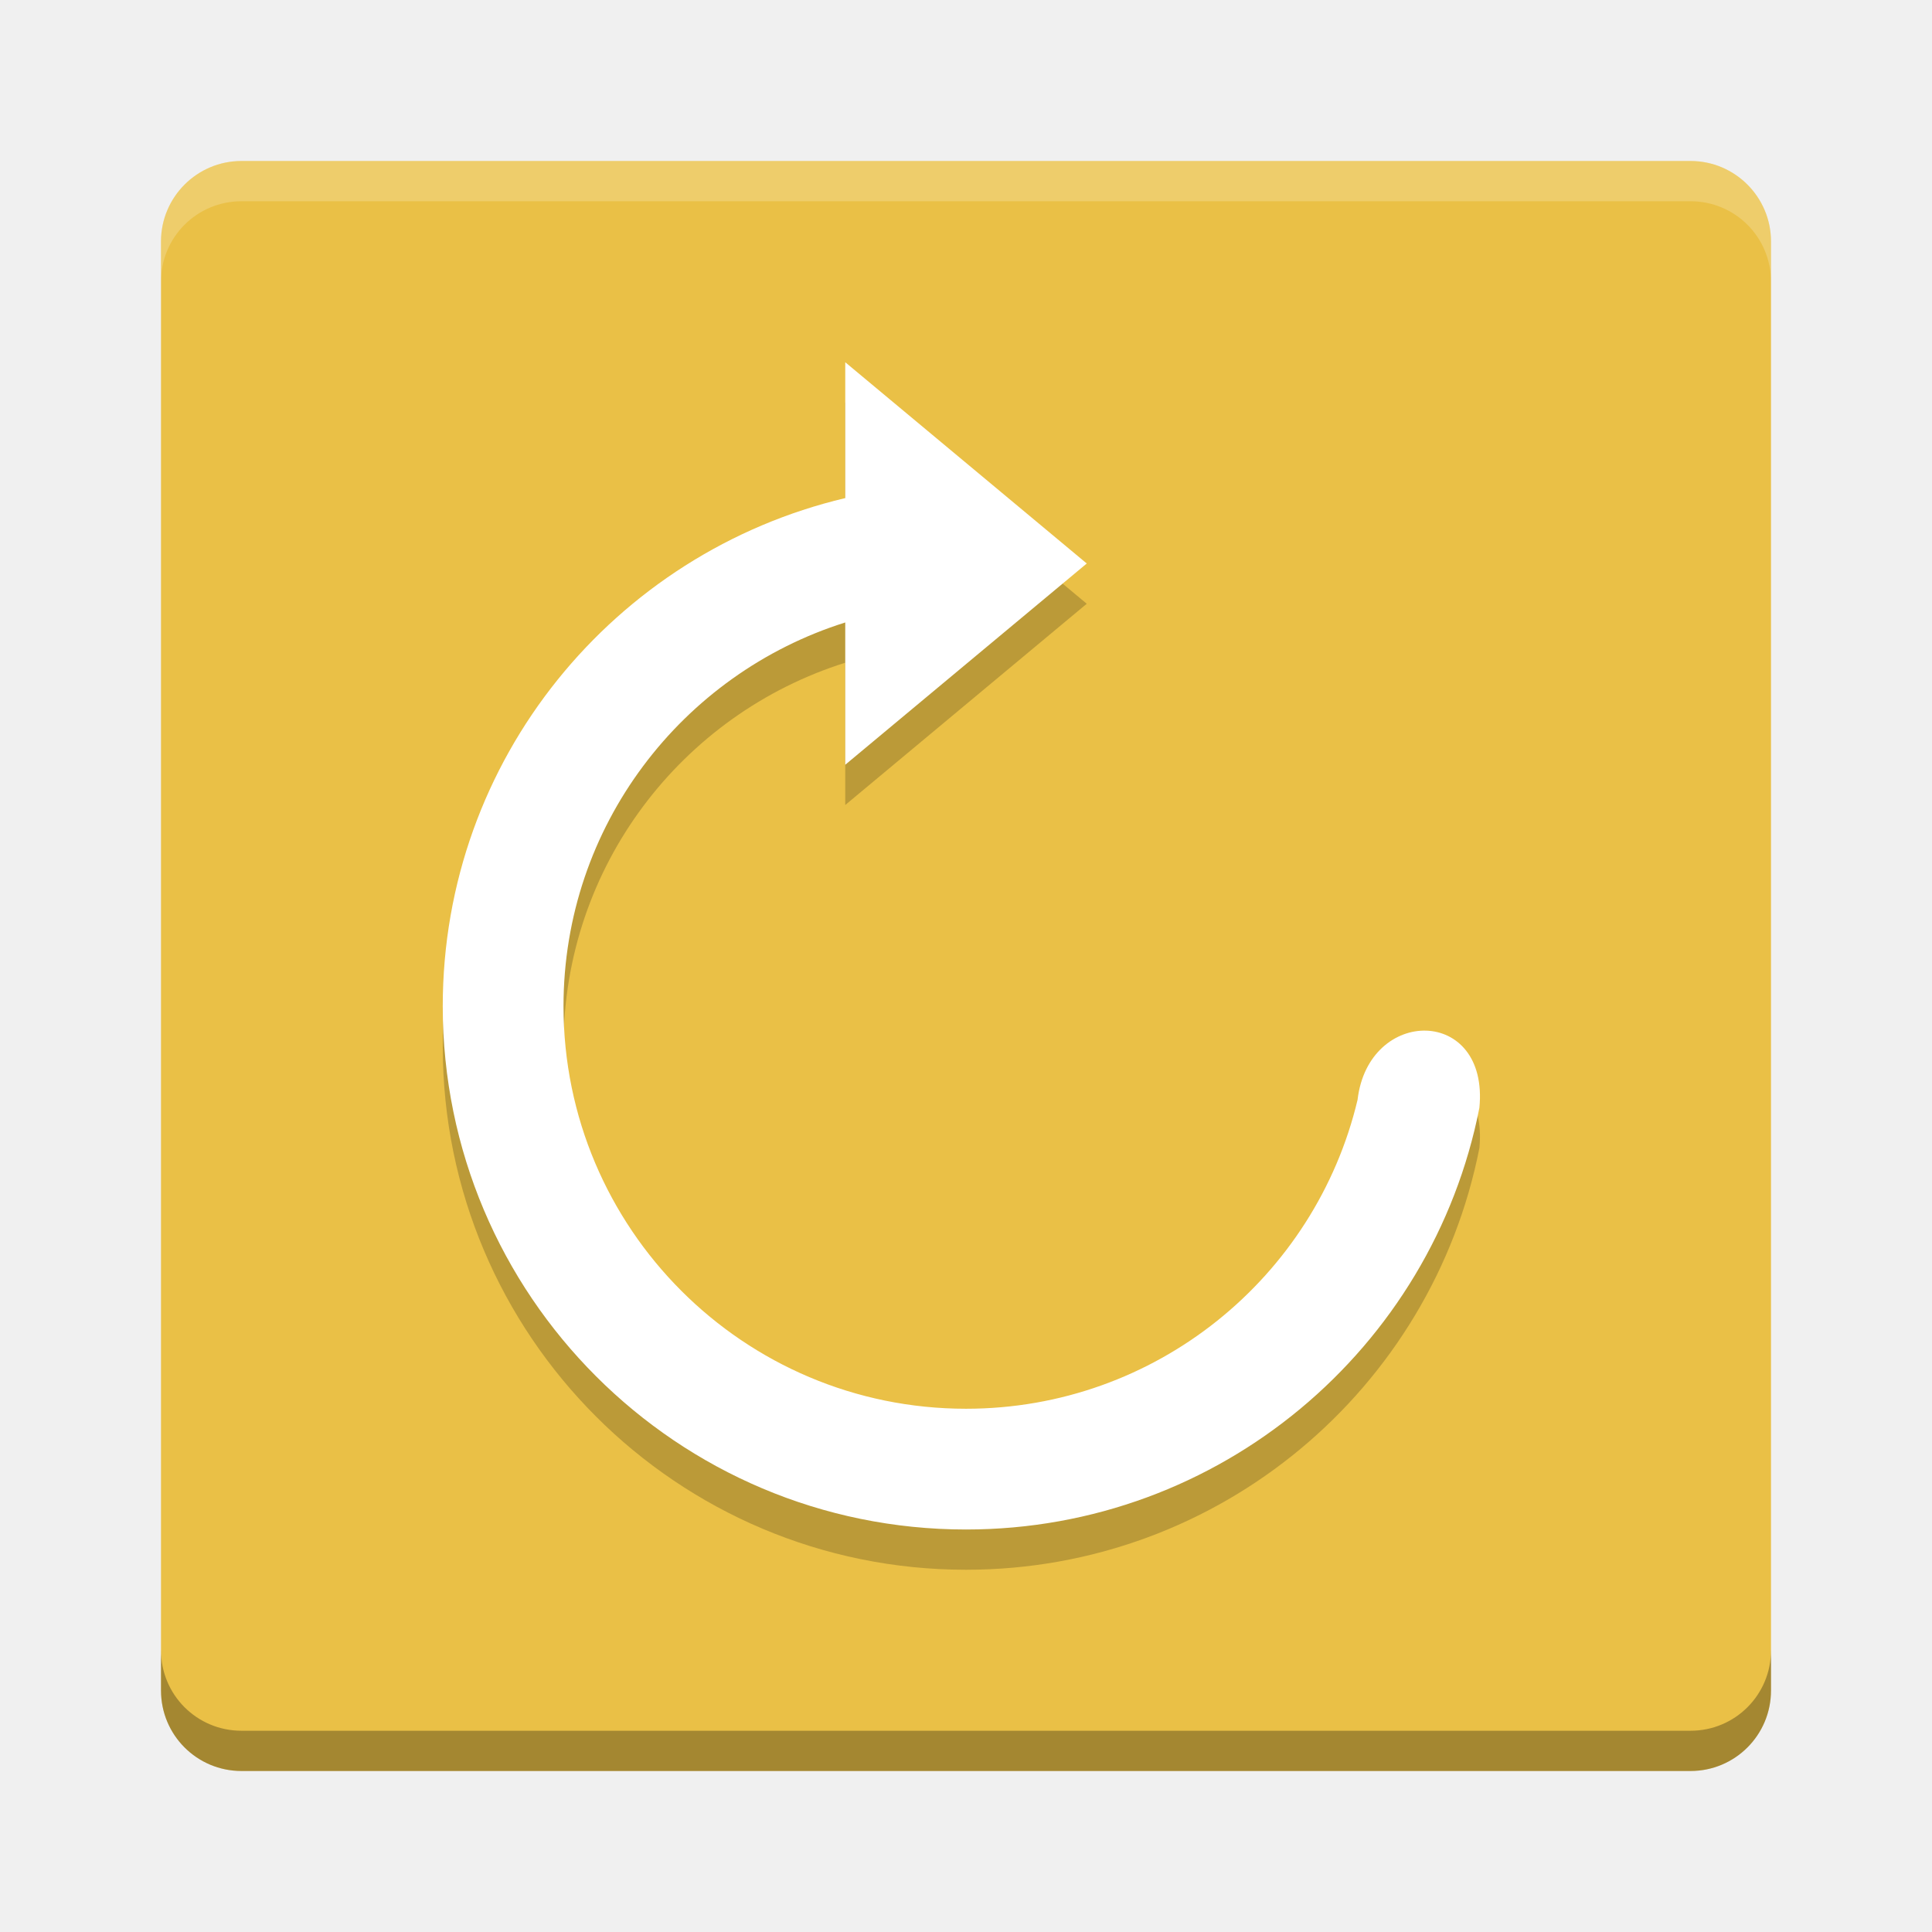
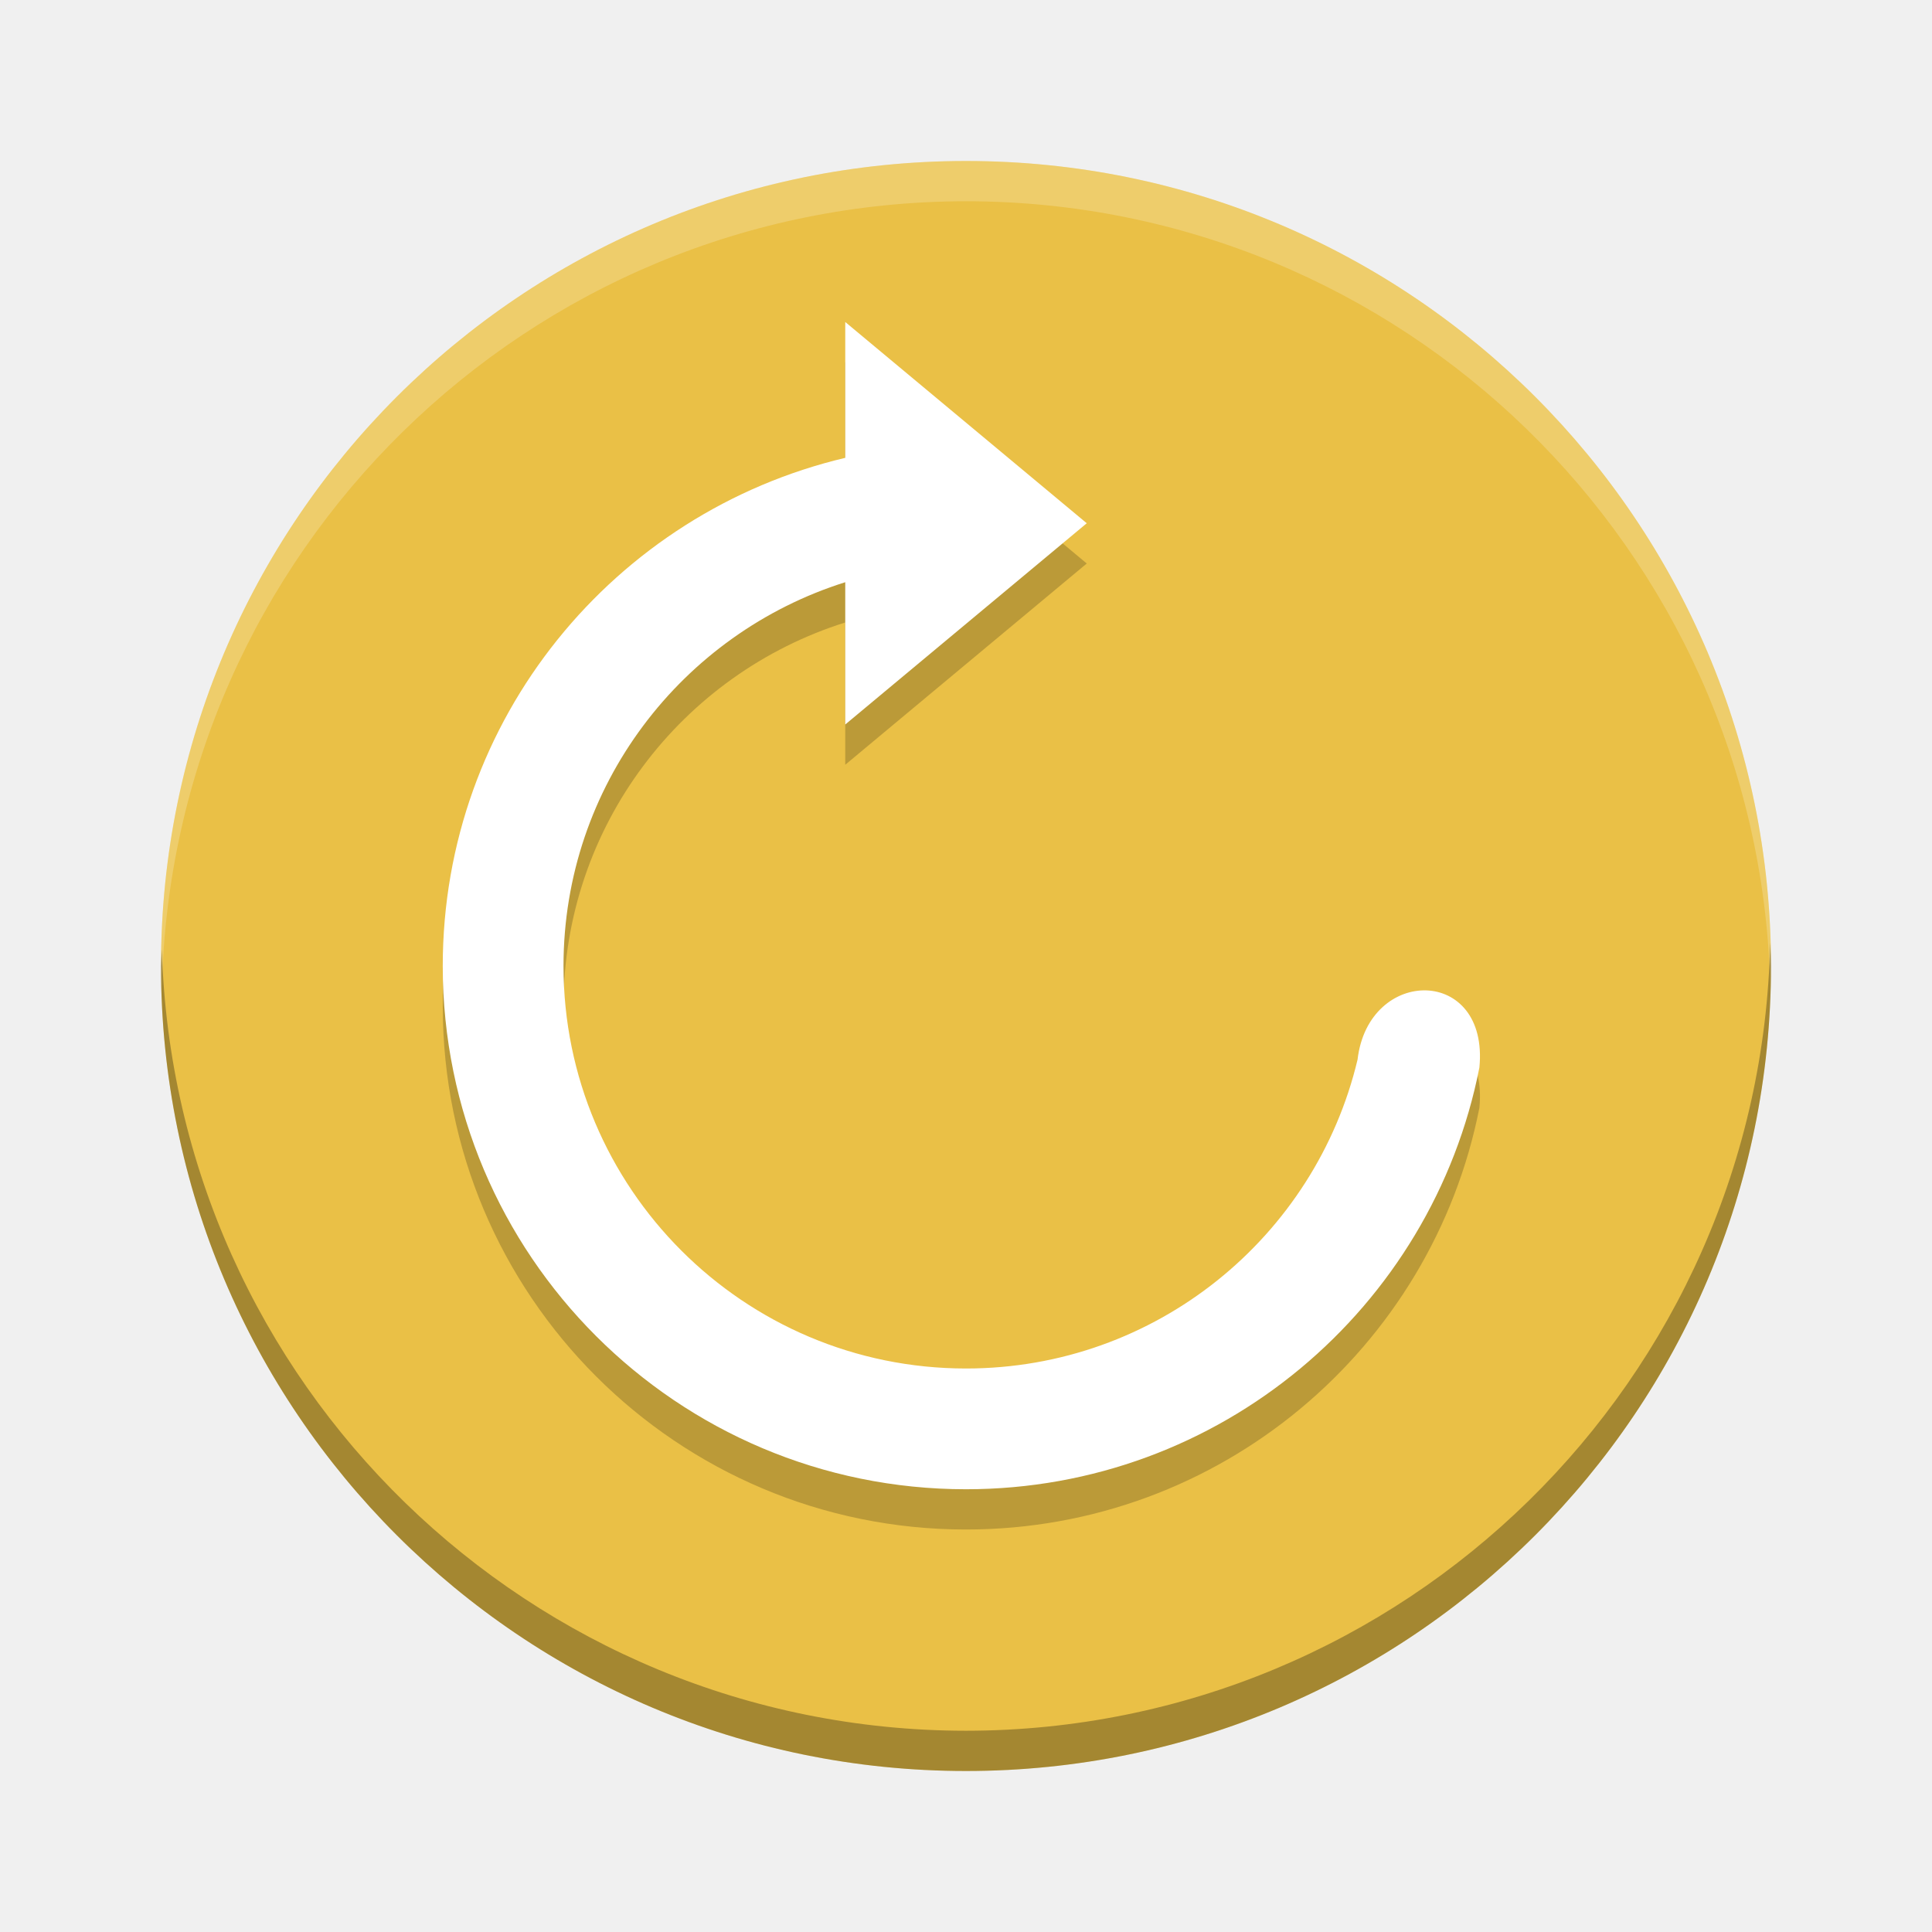
<svg xmlns="http://www.w3.org/2000/svg" id="svg2817" height="48" width="48" version="1.0">
+   <defs id="defs220" />
  <text id="text4087-2-6-5" opacity=".8" font-size="12.666px" xml:space="preserve" y="10.813" x="877.226" font-family="'Bitstream Vera Sans'" fill="#000000">
    <tspan id="tspan4089-7-2-9" y="10.813" x="877.226" />
  </text>
  <text id="text4087-2-6-5-5" opacity=".8" font-size="12.666px" xml:space="preserve" y="-29.929" x="901.187" font-family="'Bitstream Vera Sans'" fill="#000000">
    <tspan id="tspan4089-7-2-9-6" y="-29.929" x="901.187" />
  </text>
  <text id="text4087-2-6-5-2" opacity=".8" font-size="12.666px" xml:space="preserve" y="-60.007" x="-569.371" font-family="'Bitstream Vera Sans'" fill="#000000">
    <tspan id="tspan4089-7-2-9-2" y="-60.007" x="-569.371" />
  </text>
  <text id="text4087-2-6-5-59" opacity=".8" font-size="12.666px" xml:space="preserve" y="685.546" x="-2393.057" font-family="'Bitstream Vera Sans'" fill="#000000">
    <tspan id="tspan4089-7-2-9-4" y="685.546" x="-2393.057" />
  </text>
  <text id="text4087-2-6-5-1" opacity=".8" font-size="12.666px" xml:space="preserve" y="-445.328" x="-454.88" font-family="'Bitstream Vera Sans'" fill="#000000">
    <tspan id="tspan4089-7-2-9-7" y="-445.328" x="-454.88" />
  </text>
  <text id="text4087-2-6-5-7" opacity=".8" font-size="12.666px" xml:space="preserve" y="-858.798" x="352.722" font-family="'Bitstream Vera Sans'" fill="#000000">
    <tspan id="tspan4089-7-2-9-1" y="-858.798" x="352.722" />
  </text>
  <text id="text4087-2-6-5-5-3" opacity=".8" font-size="12.666px" xml:space="preserve" y="-899.54" x="376.683" font-family="'Bitstream Vera Sans'" fill="#000000">
    <tspan id="tspan4089-7-2-9-6-5" y="-899.54" x="376.683" />
  </text>
  <text id="text4087-2-6-5-3" opacity=".8" font-size="12.666px" xml:space="preserve" y="-906.75" x="-1114.78" font-family="'Bitstream Vera Sans'" fill="#000000">
    <tspan id="tspan4089-7-2-9-18" y="-906.75" x="-1114.78" />
  </text>
  <text id="text4087-2-6-5-4" opacity=".8" font-size="12.666px" xml:space="preserve" y="-1179.984" x="345.763" font-family="'Bitstream Vera Sans'" fill="#000000">
    <tspan id="tspan4089-7-2-9-9" y="-1179.984" x="345.763" />
  </text>
  <text id="text4087-2-6-5-7-1" opacity=".8" font-size="12.666px" xml:space="preserve" y="-553.293" x="1831.886" font-family="'Bitstream Vera Sans'" fill="#000000">
    <tspan id="tspan4089-7-2-9-1-8" y="-553.293" x="1831.886" />
  </text>
  <text id="text4087-2-6-5-5-5" opacity=".8" font-size="12.666px" xml:space="preserve" y="-594.034" x="1855.847" font-family="'Bitstream Vera Sans'" fill="#000000">
    <tspan id="tspan4089-7-2-9-6-9" y="-594.034" x="1855.847" />
  </text>
  <text id="text4087-2-6-5-75" opacity=".8" font-size="12.666px" xml:space="preserve" y="-601.244" x="364.384" font-family="'Bitstream Vera Sans'" fill="#000000">
    <tspan id="tspan4089-7-2-9-3" y="-601.244" x="364.384" />
  </text>
  <text id="text4087-2-6-5-4-8" opacity=".8" font-size="12.666px" xml:space="preserve" y="-874.478" x="1824.927" font-family="'Bitstream Vera Sans'" fill="#000000">
    <tspan id="tspan4089-7-2-9-9-8" y="-874.478" x="1824.927" />
  </text>
  <text id="text4087-2-6-5-45" opacity=".8" font-size="12.666px" xml:space="preserve" y="-649.336" x="-573.433" font-family="'Bitstream Vera Sans'" fill="#000000">
    <tspan id="tspan4089-7-2-9-75" y="-649.336" x="-573.433" />
  </text>
  <text id="text4087-2-6-5-59-7" opacity=".8" font-size="12.666px" xml:space="preserve" y="96.218" x="-2397.118" font-family="'Bitstream Vera Sans'" fill="#000000">
    <tspan id="tspan4089-7-2-9-4-0" y="96.218" x="-2397.118" />
  </text>
  <text id="text4087-2-6-5-8" opacity=".8" font-size="12.666px" xml:space="preserve" y="189.09" x="-682.363" font-family="'Bitstream Vera Sans'" fill="#000000">
    <tspan id="tspan4089-7-2-9-19" y="189.09" x="-682.363" />
  </text>
  <text id="text4087-2-6-5-7-5" opacity=".8" font-size="12.666px" xml:space="preserve" y="9.908" x="426.662" font-family="'Bitstream Vera Sans'" fill="#000000">
    <tspan id="tspan4089-7-2-9-1-2" y="9.908" x="426.662" />
  </text>
  <text id="text4087-2-6-5-5-0" opacity=".8" font-size="12.666px" xml:space="preserve" y="-30.834" x="450.622" font-family="'Bitstream Vera Sans'" fill="#000000">
    <tspan id="tspan4089-7-2-9-6-2" y="-30.834" x="450.622" />
  </text>
  <text id="text4087-2-6-5-26" opacity=".8" font-size="12.666px" xml:space="preserve" y="-38.044" x="-1040.841" font-family="'Bitstream Vera Sans'" fill="#000000">
    <tspan id="tspan4089-7-2-9-90" y="-38.044" x="-1040.841" />
  </text>
  <text id="text4087-2-6-5-4-3" opacity=".8" font-size="12.666px" xml:space="preserve" y="-311.278" x="419.702" font-family="'Bitstream Vera Sans'" fill="#000000">
    <tspan id="tspan4089-7-2-9-9-5" y="-311.278" x="419.702" />
  </text>
  <text id="text4087-2-6-5-55" opacity=".8" font-size="12.666px" xml:space="preserve" y="-40.758" x="-608.033" font-family="'Bitstream Vera Sans'" fill="#000000">
    <tspan id="tspan4089-7-2-9-32" y="-40.758" x="-608.033" />
  </text>
  <text id="text4087-2-6-5-59-9" opacity=".8" font-size="12.666px" xml:space="preserve" y="704.795" x="-2431.718" font-family="'Bitstream Vera Sans'" fill="#000000">
    <tspan id="tspan4089-7-2-9-4-1" y="704.795" x="-2431.718" />
  </text>
  <text id="text4087-2-6-5-1-8" opacity=".8" font-size="12.666px" xml:space="preserve" y="-902.289" x="-456.939" font-family="'Bitstream Vera Sans'" fill="#000000">
    <tspan id="tspan4089-7-2-9-7-8" y="-902.289" x="-456.939" />
  </text>
  <text id="text4087-2-6-5-7-8" opacity=".8" font-size="12.666px" xml:space="preserve" y="-1315.759" x="350.663" font-family="'Bitstream Vera Sans'" fill="#000000">
    <tspan id="tspan4089-7-2-9-1-9" y="-1315.759" x="350.663" />
  </text>
  <text id="text4087-2-6-5-5-52" opacity=".8" font-size="12.666px" xml:space="preserve" y="-1356.501" x="374.624" font-family="'Bitstream Vera Sans'" fill="#000000">
    <tspan id="tspan4089-7-2-9-6-4" y="-1356.501" x="374.624" />
  </text>
  <text id="text4087-2-6-5-3-4" opacity=".8" font-size="12.666px" xml:space="preserve" y="-1363.71" x="-1116.84" font-family="'Bitstream Vera Sans'" fill="#000000">
    <tspan id="tspan4089-7-2-9-18-3" y="-1363.71" x="-1116.84" />
  </text>
  <text id="text4087-2-6-5-4-7" opacity=".8" font-size="12.666px" xml:space="preserve" y="-1636.945" x="343.703" font-family="'Bitstream Vera Sans'" fill="#000000">
    <tspan id="tspan4089-7-2-9-9-54" y="-1636.945" x="343.703" />
  </text>
  <text id="text4087-2-6-5-7-1-2" opacity=".8" font-size="12.666px" xml:space="preserve" y="-1010.253" x="1829.826" font-family="'Bitstream Vera Sans'" fill="#000000">
    <tspan id="tspan4089-7-2-9-1-8-0" y="-1010.253" x="1829.826" />
  </text>
  <text id="text4087-2-6-5-5-5-6" opacity=".8" font-size="12.666px" xml:space="preserve" y="-1050.995" x="1853.787" font-family="'Bitstream Vera Sans'" fill="#000000">
    <tspan id="tspan4089-7-2-9-6-9-8" y="-1050.995" x="1853.787" />
  </text>
  <text id="text4087-2-6-5-75-4" opacity=".8" font-size="12.666px" xml:space="preserve" y="-1058.205" x="362.324" font-family="'Bitstream Vera Sans'" fill="#000000">
    <tspan id="tspan4089-7-2-9-3-9" y="-1058.205" x="362.324" />
  </text>
  <text id="text4087-2-6-5-4-8-1" opacity=".8" font-size="12.666px" xml:space="preserve" y="-1331.439" x="1822.867" font-family="'Bitstream Vera Sans'" fill="#000000">
    <tspan id="tspan4089-7-2-9-9-8-8" y="-1331.439" x="1822.867" />
  </text>
  <text id="text4087-2-6-5-45-0" opacity=".8" font-size="12.666px" xml:space="preserve" y="-1106.296" x="-575.492" font-family="'Bitstream Vera Sans'" fill="#000000">
    <tspan id="tspan4089-7-2-9-75-2" y="-1106.296" x="-575.492" />
  </text>
  <text id="text4087-2-6-5-59-5" opacity=".8" font-size="12.666px" xml:space="preserve" y="-360.743" x="-2399.178" font-family="'Bitstream Vera Sans'" fill="#000000">
    <tspan id="tspan4089-7-2-9-4-00" y="-360.743" x="-2399.178" />
  </text>
  <text id="text4087-2-6-5-264" opacity=".8" font-size="12.666px" xml:space="preserve" y="-267.87" x="-684.422" font-family="'Bitstream Vera Sans'" fill="#000000">
    <tspan id="tspan4089-7-2-9-8" y="-267.87" x="-684.422" />
  </text>
  <text id="text4087-2-6-5-42" opacity=".8" font-size="12.666px" xml:space="preserve" y="-26.956" x="155.592" font-family="'Bitstream Vera Sans'" fill="#000000">
    <tspan id="tspan4089-7-2-9-93" y="-26.956" x="155.592" />
  </text>
  <text id="text4087-2-6-5-5-05" opacity=".8" font-size="12.666px" xml:space="preserve" y="-67.698" x="179.553" font-family="'Bitstream Vera Sans'" fill="#000000">
    <tspan id="tspan4089-7-2-9-6-49" y="-67.698" x="179.553" />
  </text>
  <text id="text4087-2-6-5-1-4" opacity=".8" font-size="12.666px" xml:space="preserve" y="-261.727" x="-1090.263" font-family="'Bitstream Vera Sans'" fill="#000000">
    <tspan id="tspan4089-7-2-9-7-7" y="-261.727" x="-1090.263" />
  </text>
  <text id="text4087-2-6-5-7-56" opacity=".8" font-size="12.666px" xml:space="preserve" y="-675.197" x="-282.661" font-family="'Bitstream Vera Sans'" fill="#000000">
    <tspan id="tspan4089-7-2-9-1-1" y="-675.197" x="-282.661" />
  </text>
  <text id="text4087-2-6-5-5-8" opacity=".8" font-size="12.666px" xml:space="preserve" y="-715.938" x="-258.7" font-family="'Bitstream Vera Sans'" fill="#000000">
    <tspan id="tspan4089-7-2-9-6-7" y="-715.938" x="-258.7" />
  </text>
  <text id="text4087-2-6-5-3-42" opacity=".8" font-size="12.666px" xml:space="preserve" y="-723.148" x="-1750.164" font-family="'Bitstream Vera Sans'" fill="#000000">
    <tspan id="tspan4089-7-2-9-18-39" y="-723.148" x="-1750.164" />
  </text>
  <text id="text4087-2-6-5-4-4" opacity=".8" font-size="12.666px" xml:space="preserve" y="-996.383" x="-289.621" font-family="'Bitstream Vera Sans'" fill="#000000">
    <tspan id="tspan4089-7-2-9-9-3" y="-996.383" x="-289.621" />
  </text>
  <text id="text4087-2-6-5-7-1-0" opacity=".8" font-size="12.666px" xml:space="preserve" y="-369.691" x="1196.503" font-family="'Bitstream Vera Sans'" fill="#000000">
    <tspan id="tspan4089-7-2-9-1-8-5" y="-369.691" x="1196.503" />
  </text>
  <text id="text4087-2-6-5-5-5-5" opacity=".8" font-size="12.666px" xml:space="preserve" y="-410.433" x="1220.463" font-family="'Bitstream Vera Sans'" fill="#000000">
    <tspan id="tspan4089-7-2-9-6-9-2" y="-410.433" x="1220.463" />
  </text>
  <text id="text4087-2-6-5-75-9" opacity=".8" font-size="12.666px" xml:space="preserve" y="-417.643" x="-271" font-family="'Bitstream Vera Sans'" fill="#000000">
    <tspan id="tspan4089-7-2-9-3-1" y="-417.643" x="-271" />
  </text>
  <text id="text4087-2-6-5-4-8-18" opacity=".8" font-size="12.666px" xml:space="preserve" y="-690.877" x="1189.543" font-family="'Bitstream Vera Sans'" fill="#000000">
    <tspan id="tspan4089-7-2-9-9-8-4" y="-690.877" x="1189.543" />
  </text>
  <text id="text4087-2-6-5-45-3" opacity=".8" font-size="12.666px" xml:space="preserve" y="-465.734" x="-1208.816" font-family="'Bitstream Vera Sans'" fill="#000000">
    <tspan id="tspan4089-7-2-9-75-7" y="-465.734" x="-1208.816" />
  </text>
  <text id="text4087-2-6-5-59-8" opacity=".8" font-size="12.666px" xml:space="preserve" y="279.819" x="-3032.502" font-family="'Bitstream Vera Sans'" fill="#000000">
    <tspan id="tspan4089-7-2-9-4-2" y="279.819" x="-3032.502" />
  </text>
  <g id="layer4-0" transform="matrix(.90475 0 0 .90475 -716.75 -676.29)">
    <text id="text4087-2-6-5-20" opacity=".8" font-size="14px" xml:space="preserve" y="1159.415" x="-664.274" font-family="'Bitstream Vera Sans'" fill="#000000">
      <tspan id="tspan4089-7-2-9-82" y="1159.415" x="-664.274" />
    </text>
  </g>
  <text id="text4087-2-6-5-9" opacity=".8" font-size="12.666px" xml:space="preserve" y="18.051" x="877.226" font-family="'Bitstream Vera Sans'" fill="#000000">
    <tspan id="tspan4089-7-2-9-43" y="18.051" x="877.226" />
  </text>
  <text id="text4087-2-6-5-5-51" opacity=".8" font-size="12.666px" xml:space="preserve" y="-22.691" x="901.187" font-family="'Bitstream Vera Sans'" fill="#000000">
    <tspan id="tspan4089-7-2-9-6-74" y="-22.691" x="901.187" />
  </text>
  <text id="text4087-2-6-5-2-3" opacity=".8" font-size="12.666px" xml:space="preserve" y="-52.769" x="-569.371" font-family="'Bitstream Vera Sans'" fill="#000000">
    <tspan id="tspan4089-7-2-9-2-1" y="-52.769" x="-569.371" />
  </text>
  <text id="text4087-2-6-5-59-4" opacity=".8" font-size="12.666px" xml:space="preserve" y="692.784" x="-2393.057" font-family="'Bitstream Vera Sans'" fill="#000000">
    <tspan id="tspan4089-7-2-9-4-6" y="692.784" x="-2393.057" />
  </text>
  <text id="text4087-2-6-5-1-9" opacity=".8" font-size="12.666px" xml:space="preserve" y="-438.09" x="-454.88" font-family="'Bitstream Vera Sans'" fill="#000000">
    <tspan id="tspan4089-7-2-9-7-4" y="-438.09" x="-454.88" />
  </text>
  <text id="text4087-2-6-5-7-2" opacity=".8" font-size="12.666px" xml:space="preserve" y="-851.56" x="352.722" font-family="'Bitstream Vera Sans'" fill="#000000">
    <tspan id="tspan4089-7-2-9-1-26" y="-851.56" x="352.722" />
  </text>
  <text id="text4087-2-6-5-5-3-4" opacity=".8" font-size="12.666px" xml:space="preserve" y="-892.302" x="376.683" font-family="'Bitstream Vera Sans'" fill="#000000">
    <tspan id="tspan4089-7-2-9-6-5-1" y="-892.302" x="376.683" />
  </text>
  <text id="text4087-2-6-5-3-2" opacity=".8" font-size="12.666px" xml:space="preserve" y="-899.512" x="-1114.78" font-family="'Bitstream Vera Sans'" fill="#000000">
    <tspan id="tspan4089-7-2-9-18-8" y="-899.512" x="-1114.78" />
  </text>
  <text id="text4087-2-6-5-4-89" opacity=".8" font-size="12.666px" xml:space="preserve" y="-1172.746" x="345.763" font-family="'Bitstream Vera Sans'" fill="#000000">
    <tspan id="tspan4089-7-2-9-9-2" y="-1172.746" x="345.763" />
  </text>
  <text id="text4087-2-6-5-7-1-8" opacity=".8" font-size="12.666px" xml:space="preserve" y="-546.055" x="1831.886" font-family="'Bitstream Vera Sans'" fill="#000000">
    <tspan id="tspan4089-7-2-9-1-8-8" y="-546.055" x="1831.886" />
  </text>
  <text id="text4087-2-6-5-5-5-8" opacity=".8" font-size="12.666px" xml:space="preserve" y="-586.797" x="1855.847" font-family="'Bitstream Vera Sans'" fill="#000000">
    <tspan id="tspan4089-7-2-9-6-9-6" y="-586.797" x="1855.847" />
  </text>
  <text id="text4087-2-6-5-75-8" opacity=".8" font-size="12.666px" xml:space="preserve" y="-594.006" x="364.384" font-family="'Bitstream Vera Sans'" fill="#000000">
    <tspan id="tspan4089-7-2-9-3-3" y="-594.006" x="364.384" />
  </text>
  <text id="text4087-2-6-5-4-8-8" opacity=".8" font-size="12.666px" xml:space="preserve" y="-867.24" x="1824.927" font-family="'Bitstream Vera Sans'" fill="#000000">
    <tspan id="tspan4089-7-2-9-9-8-3" y="-867.24" x="1824.927" />
  </text>
  <text id="text4087-2-6-5-45-33" opacity=".8" font-size="12.666px" xml:space="preserve" y="-642.098" x="-573.433" font-family="'Bitstream Vera Sans'" fill="#000000">
    <tspan id="tspan4089-7-2-9-75-8" y="-642.098" x="-573.433" />
  </text>
  <text id="text4087-2-6-5-59-7-0" opacity=".8" font-size="12.666px" xml:space="preserve" y="103.456" x="-2397.118" font-family="'Bitstream Vera Sans'" fill="#000000">
    <tspan id="tspan4089-7-2-9-4-0-4" y="103.456" x="-2397.118" />
  </text>
  <text id="text4087-2-6-5-8-7" opacity=".8" font-size="12.666px" xml:space="preserve" y="196.328" x="-682.363" font-family="'Bitstream Vera Sans'" fill="#000000">
    <tspan id="tspan4089-7-2-9-19-6" y="196.328" x="-682.363" />
  </text>
  <text id="text4087-2-6-5-7-5-8" opacity=".8" font-size="12.666px" xml:space="preserve" y="17.146" x="426.662" font-family="'Bitstream Vera Sans'" fill="#000000">
    <tspan id="tspan4089-7-2-9-1-2-9" y="17.146" x="426.662" />
  </text>
  <text id="text4087-2-6-5-5-0-0" opacity=".8" font-size="12.666px" xml:space="preserve" y="-23.596" x="450.622" font-family="'Bitstream Vera Sans'" fill="#000000">
    <tspan id="tspan4089-7-2-9-6-2-6" y="-23.596" x="450.622" />
  </text>
  <text id="text4087-2-6-5-26-8" opacity=".8" font-size="12.666px" xml:space="preserve" y="-30.806" x="-1040.841" font-family="'Bitstream Vera Sans'" fill="#000000">
    <tspan id="tspan4089-7-2-9-90-7" y="-30.806" x="-1040.841" />
  </text>
  <text id="text4087-2-6-5-4-3-9" opacity=".8" font-size="12.666px" xml:space="preserve" y="-304.04" x="419.702" font-family="'Bitstream Vera Sans'" fill="#000000">
    <tspan id="tspan4089-7-2-9-9-5-0" y="-304.04" x="419.702" />
  </text>
  <text id="text4087-2-6-5-55-3" opacity=".8" font-size="12.666px" xml:space="preserve" y="-33.52" x="-608.033" font-family="'Bitstream Vera Sans'" fill="#000000">
    <tspan id="tspan4089-7-2-9-32-3" y="-33.52" x="-608.033" />
  </text>
  <text id="text4087-2-6-5-59-9-3" opacity=".8" font-size="12.666px" xml:space="preserve" y="712.033" x="-2431.718" font-family="'Bitstream Vera Sans'" fill="#000000">
    <tspan id="tspan4089-7-2-9-4-1-7" y="712.033" x="-2431.718" />
  </text>
  <text id="text4087-2-6-5-1-8-3" opacity=".8" font-size="12.666px" xml:space="preserve" y="-895.051" x="-456.939" font-family="'Bitstream Vera Sans'" fill="#000000">
    <tspan id="tspan4089-7-2-9-7-8-2" y="-895.051" x="-456.939" />
  </text>
  <text id="text4087-2-6-5-7-8-6" opacity=".8" font-size="12.666px" xml:space="preserve" y="-1308.521" x="350.663" font-family="'Bitstream Vera Sans'" fill="#000000">
    <tspan id="tspan4089-7-2-9-1-9-5" y="-1308.521" x="350.663" />
  </text>
  <text id="text4087-2-6-5-5-52-2" opacity=".8" font-size="12.666px" xml:space="preserve" y="-1349.263" x="374.624" font-family="'Bitstream Vera Sans'" fill="#000000">
    <tspan id="tspan4089-7-2-9-6-4-6" y="-1349.263" x="374.624" />
  </text>
  <text id="text4087-2-6-5-3-4-5" opacity=".8" font-size="12.666px" xml:space="preserve" y="-1356.472" x="-1116.84" font-family="'Bitstream Vera Sans'" fill="#000000">
    <tspan id="tspan4089-7-2-9-18-3-8" y="-1356.472" x="-1116.84" />
  </text>
  <text id="text4087-2-6-5-4-7-7" opacity=".8" font-size="12.666px" xml:space="preserve" y="-1629.707" x="343.703" font-family="'Bitstream Vera Sans'" fill="#000000">
    <tspan id="tspan4089-7-2-9-9-54-9" y="-1629.707" x="343.703" />
  </text>
  <text id="text4087-2-6-5-7-1-2-6" opacity=".8" font-size="12.666px" xml:space="preserve" y="-1003.015" x="1829.826" font-family="'Bitstream Vera Sans'" fill="#000000">
    <tspan id="tspan4089-7-2-9-1-8-0-0" y="-1003.015" x="1829.826" />
  </text>
  <text id="text4087-2-6-5-5-5-6-4" opacity=".8" font-size="12.666px" xml:space="preserve" y="-1043.757" x="1853.787" font-family="'Bitstream Vera Sans'" fill="#000000">
    <tspan id="tspan4089-7-2-9-6-9-8-1" y="-1043.757" x="1853.787" />
  </text>
  <text id="text4087-2-6-5-75-4-0" opacity=".8" font-size="12.666px" xml:space="preserve" y="-1050.967" x="362.324" font-family="'Bitstream Vera Sans'" fill="#000000">
    <tspan id="tspan4089-7-2-9-3-9-4" y="-1050.967" x="362.324" />
  </text>
  <text id="text4087-2-6-5-4-8-1-8" opacity=".8" font-size="12.666px" xml:space="preserve" y="-1324.201" x="1822.867" font-family="'Bitstream Vera Sans'" fill="#000000">
    <tspan id="tspan4089-7-2-9-9-8-8-7" y="-1324.201" x="1822.867" />
  </text>
  <text id="text4087-2-6-5-45-0-0" opacity=".8" font-size="12.666px" xml:space="preserve" y="-1099.058" x="-575.492" font-family="'Bitstream Vera Sans'" fill="#000000">
    <tspan id="tspan4089-7-2-9-75-2-8" y="-1099.058" x="-575.492" />
  </text>
  <text id="text4087-2-6-5-59-5-6" opacity=".8" font-size="12.666px" xml:space="preserve" y="-353.505" x="-2399.178" font-family="'Bitstream Vera Sans'" fill="#000000">
    <tspan id="tspan4089-7-2-9-4-00-2" y="-353.505" x="-2399.178" />
  </text>
  <text id="text4087-2-6-5-264-4" opacity=".8" font-size="12.666px" xml:space="preserve" y="-260.632" x="-684.422" font-family="'Bitstream Vera Sans'" fill="#000000">
    <tspan id="tspan4089-7-2-9-8-7" y="-260.632" x="-684.422" />
  </text>
  <text id="text4087-2-6-5-42-9" opacity=".8" font-size="12.666px" xml:space="preserve" y="-19.718" x="155.592" font-family="'Bitstream Vera Sans'" fill="#000000">
    <tspan id="tspan4089-7-2-9-93-3" y="-19.718" x="155.592" />
  </text>
  <text id="text4087-2-6-5-5-05-9" opacity=".8" font-size="12.666px" xml:space="preserve" y="-60.46" x="179.553" font-family="'Bitstream Vera Sans'" fill="#000000">
    <tspan id="tspan4089-7-2-9-6-49-2" y="-60.46" x="179.553" />
  </text>
  <text id="text4087-2-6-5-1-4-8" opacity=".8" font-size="12.666px" xml:space="preserve" y="-254.489" x="-1090.263" font-family="'Bitstream Vera Sans'" fill="#000000">
    <tspan id="tspan4089-7-2-9-7-7-3" y="-254.489" x="-1090.263" />
  </text>
  <text id="text4087-2-6-5-7-56-0" opacity=".8" font-size="12.666px" xml:space="preserve" y="-667.959" x="-282.661" font-family="'Bitstream Vera Sans'" fill="#000000">
    <tspan id="tspan4089-7-2-9-1-1-1" y="-667.959" x="-282.661" />
  </text>
  <text id="text4087-2-6-5-5-8-7" opacity=".8" font-size="12.666px" xml:space="preserve" y="-708.701" x="-258.7" font-family="'Bitstream Vera Sans'" fill="#000000">
    <tspan id="tspan4089-7-2-9-6-7-8" y="-708.701" x="-258.7" />
  </text>
  <text id="text4087-2-6-5-3-42-9" opacity=".8" font-size="12.666px" xml:space="preserve" y="-715.91" x="-1750.164" font-family="'Bitstream Vera Sans'" fill="#000000">
    <tspan id="tspan4089-7-2-9-18-39-1" y="-715.91" x="-1750.164" />
  </text>
  <text id="text4087-2-6-5-4-4-5" opacity=".8" font-size="12.666px" xml:space="preserve" y="-989.144" x="-289.621" font-family="'Bitstream Vera Sans'" fill="#000000">
    <tspan id="tspan4089-7-2-9-9-3-4" y="-989.144" x="-289.621" />
  </text>
  <text id="text4087-2-6-5-7-1-0-9" opacity=".8" font-size="12.666px" xml:space="preserve" y="-362.453" x="1196.503" font-family="'Bitstream Vera Sans'" fill="#000000">
    <tspan id="tspan4089-7-2-9-1-8-5-2" y="-362.453" x="1196.503" />
  </text>
  <text id="text4087-2-6-5-5-5-5-5" opacity=".8" font-size="12.666px" xml:space="preserve" y="-403.195" x="1220.463" font-family="'Bitstream Vera Sans'" fill="#000000">
    <tspan id="tspan4089-7-2-9-6-9-2-7" y="-403.195" x="1220.463" />
  </text>
  <text id="text4087-2-6-5-75-9-4" opacity=".8" font-size="12.666px" xml:space="preserve" y="-410.405" x="-271" font-family="'Bitstream Vera Sans'" fill="#000000">
    <tspan id="tspan4089-7-2-9-3-1-9" y="-410.405" x="-271" />
  </text>
  <text id="text4087-2-6-5-4-8-18-9" opacity=".8" font-size="12.666px" xml:space="preserve" y="-683.639" x="1189.543" font-family="'Bitstream Vera Sans'" fill="#000000">
    <tspan id="tspan4089-7-2-9-9-8-4-4" y="-683.639" x="1189.543" />
  </text>
  <text id="text4087-2-6-5-45-3-5" opacity=".8" font-size="12.666px" xml:space="preserve" y="-458.496" x="-1208.816" font-family="'Bitstream Vera Sans'" fill="#000000">
    <tspan id="tspan4089-7-2-9-75-7-9" y="-458.496" x="-1208.816" />
  </text>
  <text id="text4087-2-6-5-59-8-3" opacity=".8" font-size="12.666px" xml:space="preserve" y="287.057" x="-3032.502" font-family="'Bitstream Vera Sans'" fill="#000000">
    <tspan id="tspan4089-7-2-9-4-2-5" y="287.057" x="-3032.502" />
  </text>
  <g id="layer4-0-7" transform="matrix(.90475 0 0 .90475 -716.75 -669.05)">
    <text id="text4087-2-6-5-20-0" opacity=".8" font-size="14px" xml:space="preserve" y="1159.415" x="-664.274" font-family="'Bitstream Vera Sans'" fill="#000000">
      <tspan id="tspan4089-7-2-9-82-8" y="1159.415" x="-664.274" />
    </text>
  </g>
  <text id="text7276" font-size="12.666px" xml:space="preserve" y="-361.225" x="435.904" font-family="'Droid Sans'" fill="#000000">
    <tspan id="tspan7278" y="-361.225" x="435.904" />
    <tspan id="tspan7280" y="-345.392" x="435.904" />
  </text>
  <text id="text4087-2-6-5-51" opacity=".8" font-size="12.666px" xml:space="preserve" y="-843.27" x="901.088" font-family="'Bitstream Vera Sans'" fill="#000000">
    <tspan id="tspan4089-7-2-9-97" y="-843.27" x="901.088" />
  </text>
  <text id="text4087-2-6-5-59-2" opacity=".8" font-size="12.666px" xml:space="preserve" y="-97.717" x="-922.598" font-family="'Bitstream Vera Sans'" fill="#000000">
    <tspan id="tspan4089-7-2-9-4-4" y="-97.717" x="-922.598" />
  </text>
  <text id="text4087-2-6-5-7-7" opacity=".8" font-size="12.666px" xml:space="preserve" y="-1128.266" x="1628.168" font-family="'Bitstream Vera Sans'" fill="#000000">
    <tspan id="tspan4089-7-2-9-1-6" y="-1128.266" x="1628.168" />
  </text>
  <text id="text4087-2-6-5-5-6" opacity=".8" font-size="12.666px" xml:space="preserve" y="-1169.008" x="1652.129" font-family="'Bitstream Vera Sans'" fill="#000000">
    <tspan id="tspan4089-7-2-9-6-53" y="-1169.008" x="1652.129" />
  </text>
  <text id="text4087-2-6-5-54" opacity=".8" font-size="12.666px" xml:space="preserve" y="-1176.217" x="160.665" font-family="'Bitstream Vera Sans'" fill="#000000">
    <tspan id="tspan4089-7-2-9-0" y="-1176.217" x="160.665" />
  </text>
  <text id="text4087-2-6-5-4-1" opacity=".8" font-size="12.666px" xml:space="preserve" y="-1449.452" x="1621.208" font-family="'Bitstream Vera Sans'" fill="#000000">
    <tspan id="tspan4089-7-2-9-9-28" y="-1449.452" x="1621.208" />
  </text>
-   <rect id="rect4203-1" transform="matrix(0,-1,-1,0,0,0)" rx="2" ry="2" height="40" width="40" y="-44" x="-44" fill="#eac046" />
-   <path id="rect4592" opacity=".2" fill="#fff" d="m6 4c-1.108 0-2 0.892-2 2v1c0-1.108 0.892-2 2-2h36c1.108 0 2 0.892 2 2v-1c0-1.108-0.892-2-2-2h-36z" />
-   <path id="path4597" opacity=".3" d="m6 44c-1.108 0-2-0.892-2-2v-1c0 1.108 0.892 2 2 2h36c1.108 0 2-0.892 2-2v1c0 1.108-0.892 2-2 2h-36z" />
-   <path id="path4371" opacity=".2" fill-rule="evenodd" d="m21 10v3.375c-5.73 1.355-10 6.48-10 12.625 0 7.18 5.82 13 13 13 6.316 0 11.581-4.505 12.755-10.477 0.245-2.523-2.755-2.523-3.027-0.197-1.048 4.401-5.006 7.674-9.728 7.674-5.523 0-10-4.477-10-10 0-4.476 2.945-8.26 7-9.535v3.535l6-5z" />
-   <path id="path4356" fill-rule="evenodd" fill="#fff" d="m21 9v3.375c-5.73 1.355-10 6.48-10 12.625 0 7.18 5.82 13 13 13 6.316 0 11.581-4.505 12.755-10.477 0.245-2.523-2.755-2.523-3.027-0.197-1.048 4.401-5.006 7.674-9.728 7.674-5.523 0-10-4.477-10-10 0-4.476 2.945-8.26 7-9.535v3.535l6-5z" />
+   <circle style="opacity:1;fill:#eac046;fill-opacity:1;stroke:none;stroke-width:2;stroke-linecap:butt;stroke-linejoin:miter;stroke-miterlimit:4;stroke-dasharray:none;stroke-dashoffset:0;stroke-opacity:1" id="path5005" cx="24" cy="24" r="20" />
+   <path id="path4371" d="m 21,9 0,3.375 C 15.27,13.73 11,18.855 11,25 11,32.18 16.82,38 24,38 30.316,38 35.581,33.495 36.755,27.523 37,25 34,25 33.728,27.326 32.68,31.727 28.722,35 24,35 18.477,35 14,30.523 14,25 c 0,-4.476 2.945,-8.26 7,-9.535 l 0,3.535 6,-5 z" style="opacity:0.2;fill-rule:evenodd" />
+   <path id="path4356" d="m 21,8 0,3.375 C 15.27,12.73 11,17.855 11,24 11,31.18 16.82,37 24,37 30.316,37 35.581,32.495 36.755,26.523 37,24 34,24 33.728,26.326 32.68,30.727 28.722,34 24,34 18.477,34 14,29.523 14,24 c 0,-4.476 2.945,-8.26 7,-9.535 l 0,3.535 6,-5 z" style="fill:#ffffff;fill-rule:evenodd" />
+   <path style="opacity:0.2;fill:#ffffff;fill-opacity:1;stroke:none;stroke-width:2;stroke-linecap:butt;stroke-linejoin:miter;stroke-miterlimit:4;stroke-dasharray:none;stroke-dashoffset:0;stroke-opacity:1" d="M 24,4 A 20,20 0 0 0 4,24 20,20 0 0 0 4.021,24.582 20,20 0 0 1 24,5 20,20 0 0 1 43.979,24.418 20,20 0 0 0 44,24 20,20 0 0 0 24,4 Z" id="circle5007" />
+   <path style="opacity:0.3;fill:#000000;fill-opacity:1;stroke:none;stroke-width:2;stroke-linecap:butt;stroke-linejoin:miter;stroke-miterlimit:4;stroke-dasharray:none;stroke-dashoffset:0;stroke-opacity:1" d="M 43.979,23.418 A 20,20 0 0 1 24,43 20,20 0 0 1 4.021,23.582 20,20 0 0 0 4,24 20,20 0 0 0 24,44 20,20 0 0 0 44,24 20,20 0 0 0 43.979,23.418 Z" id="circle5012" />
</svg>
